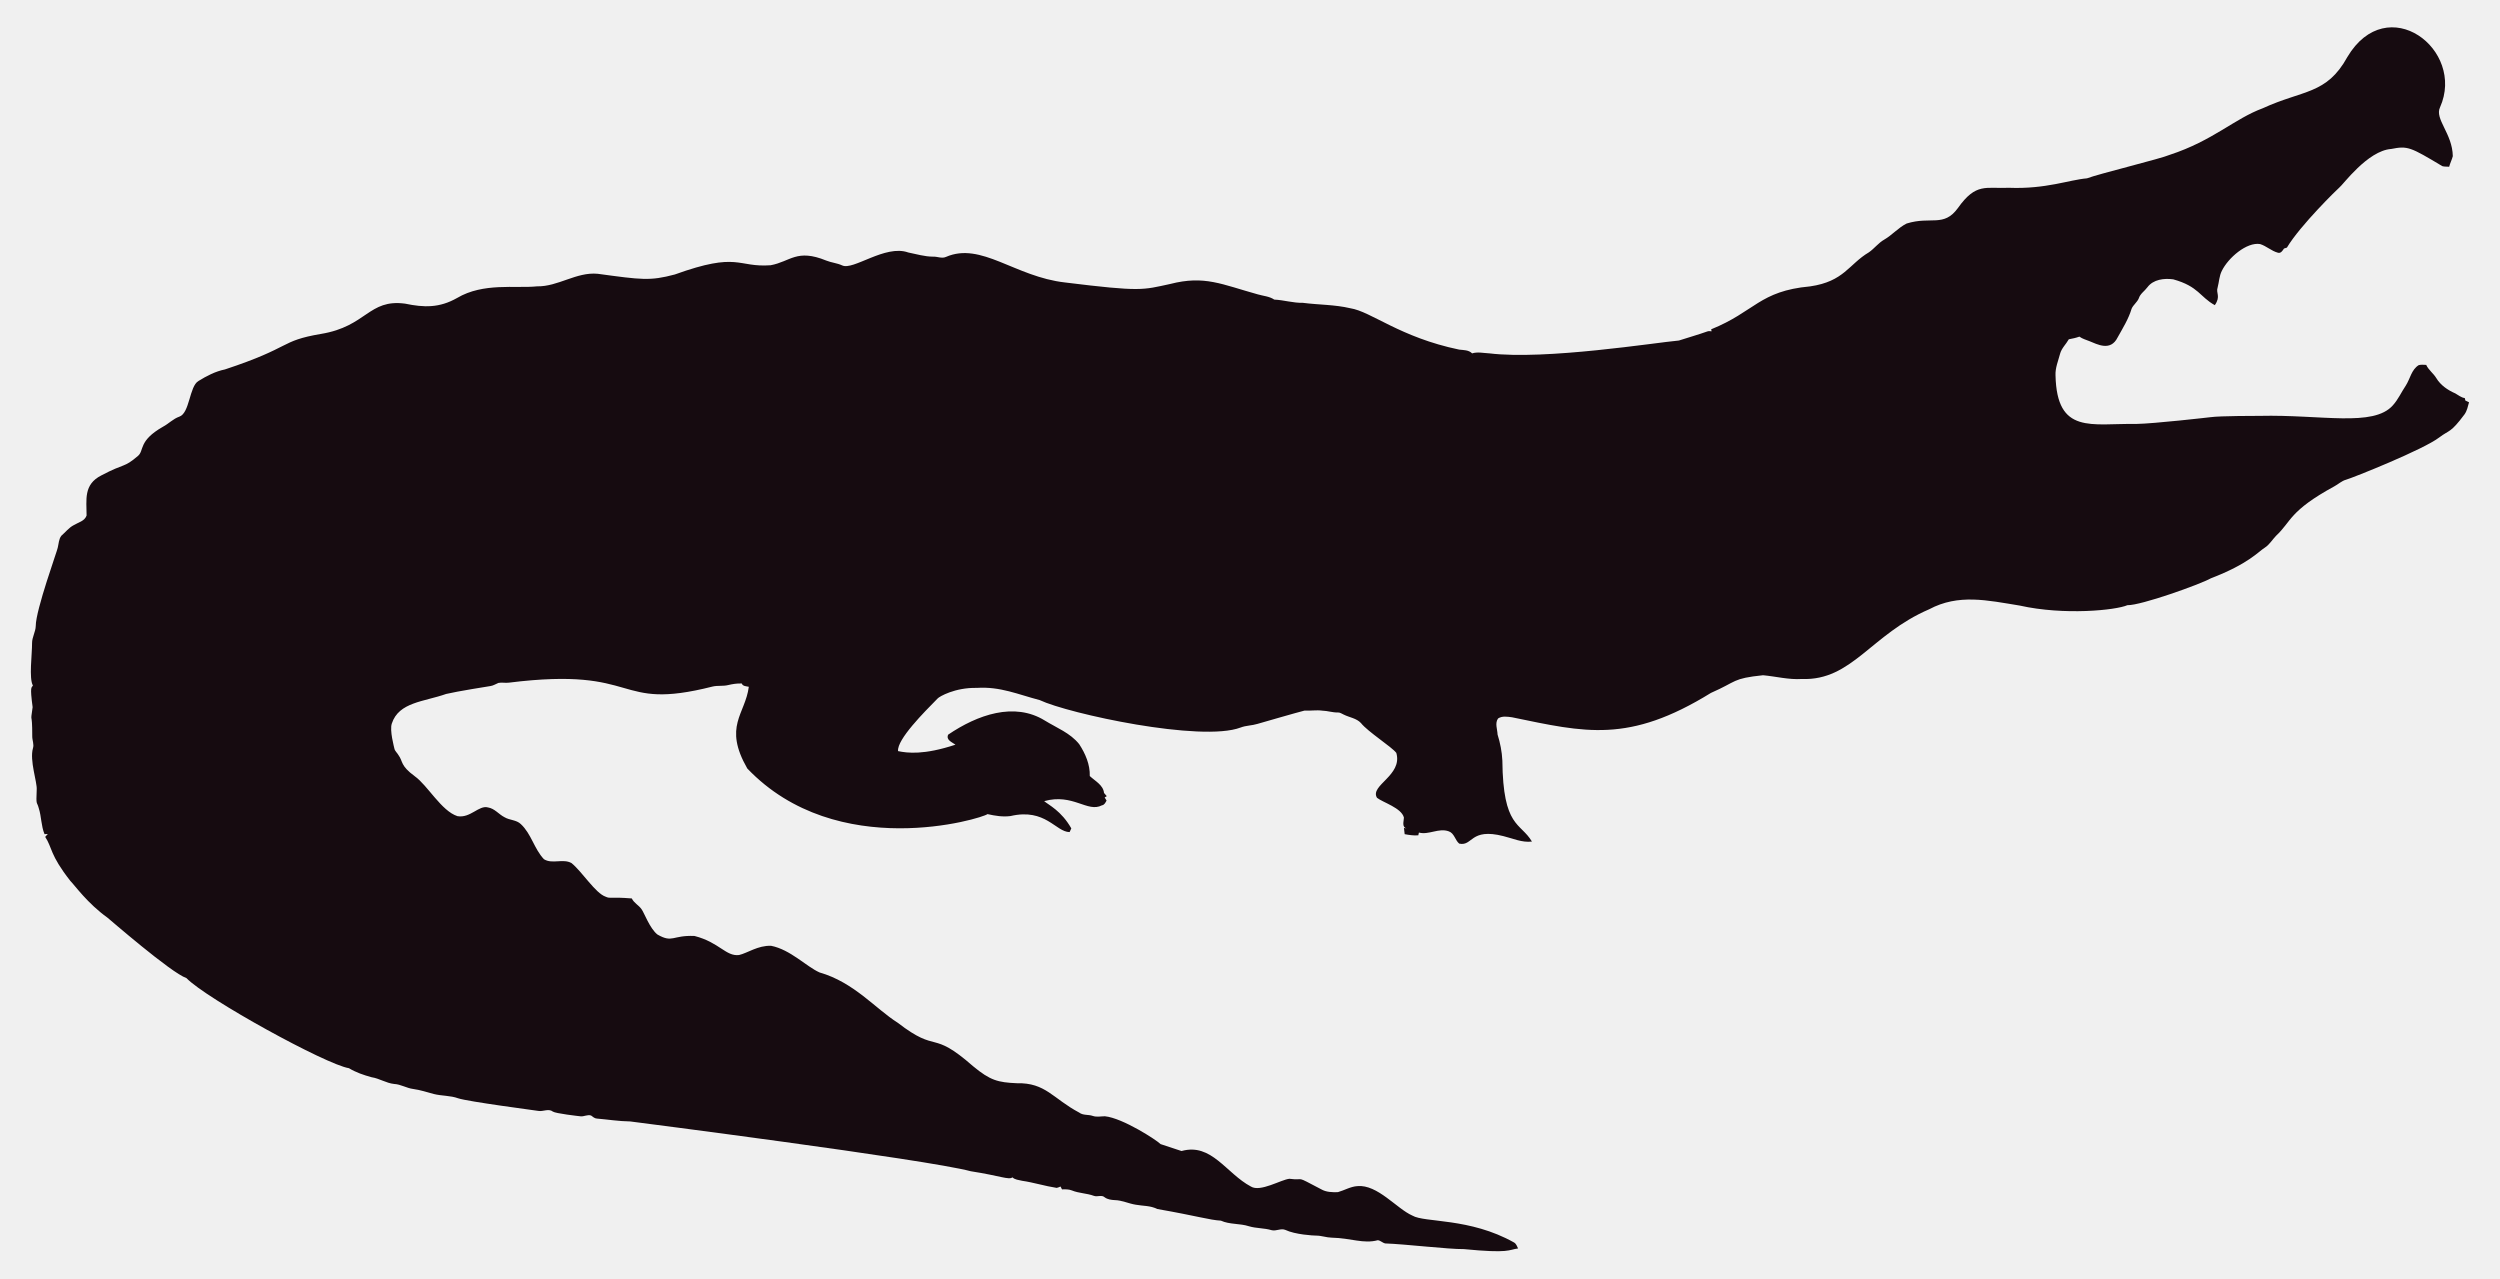
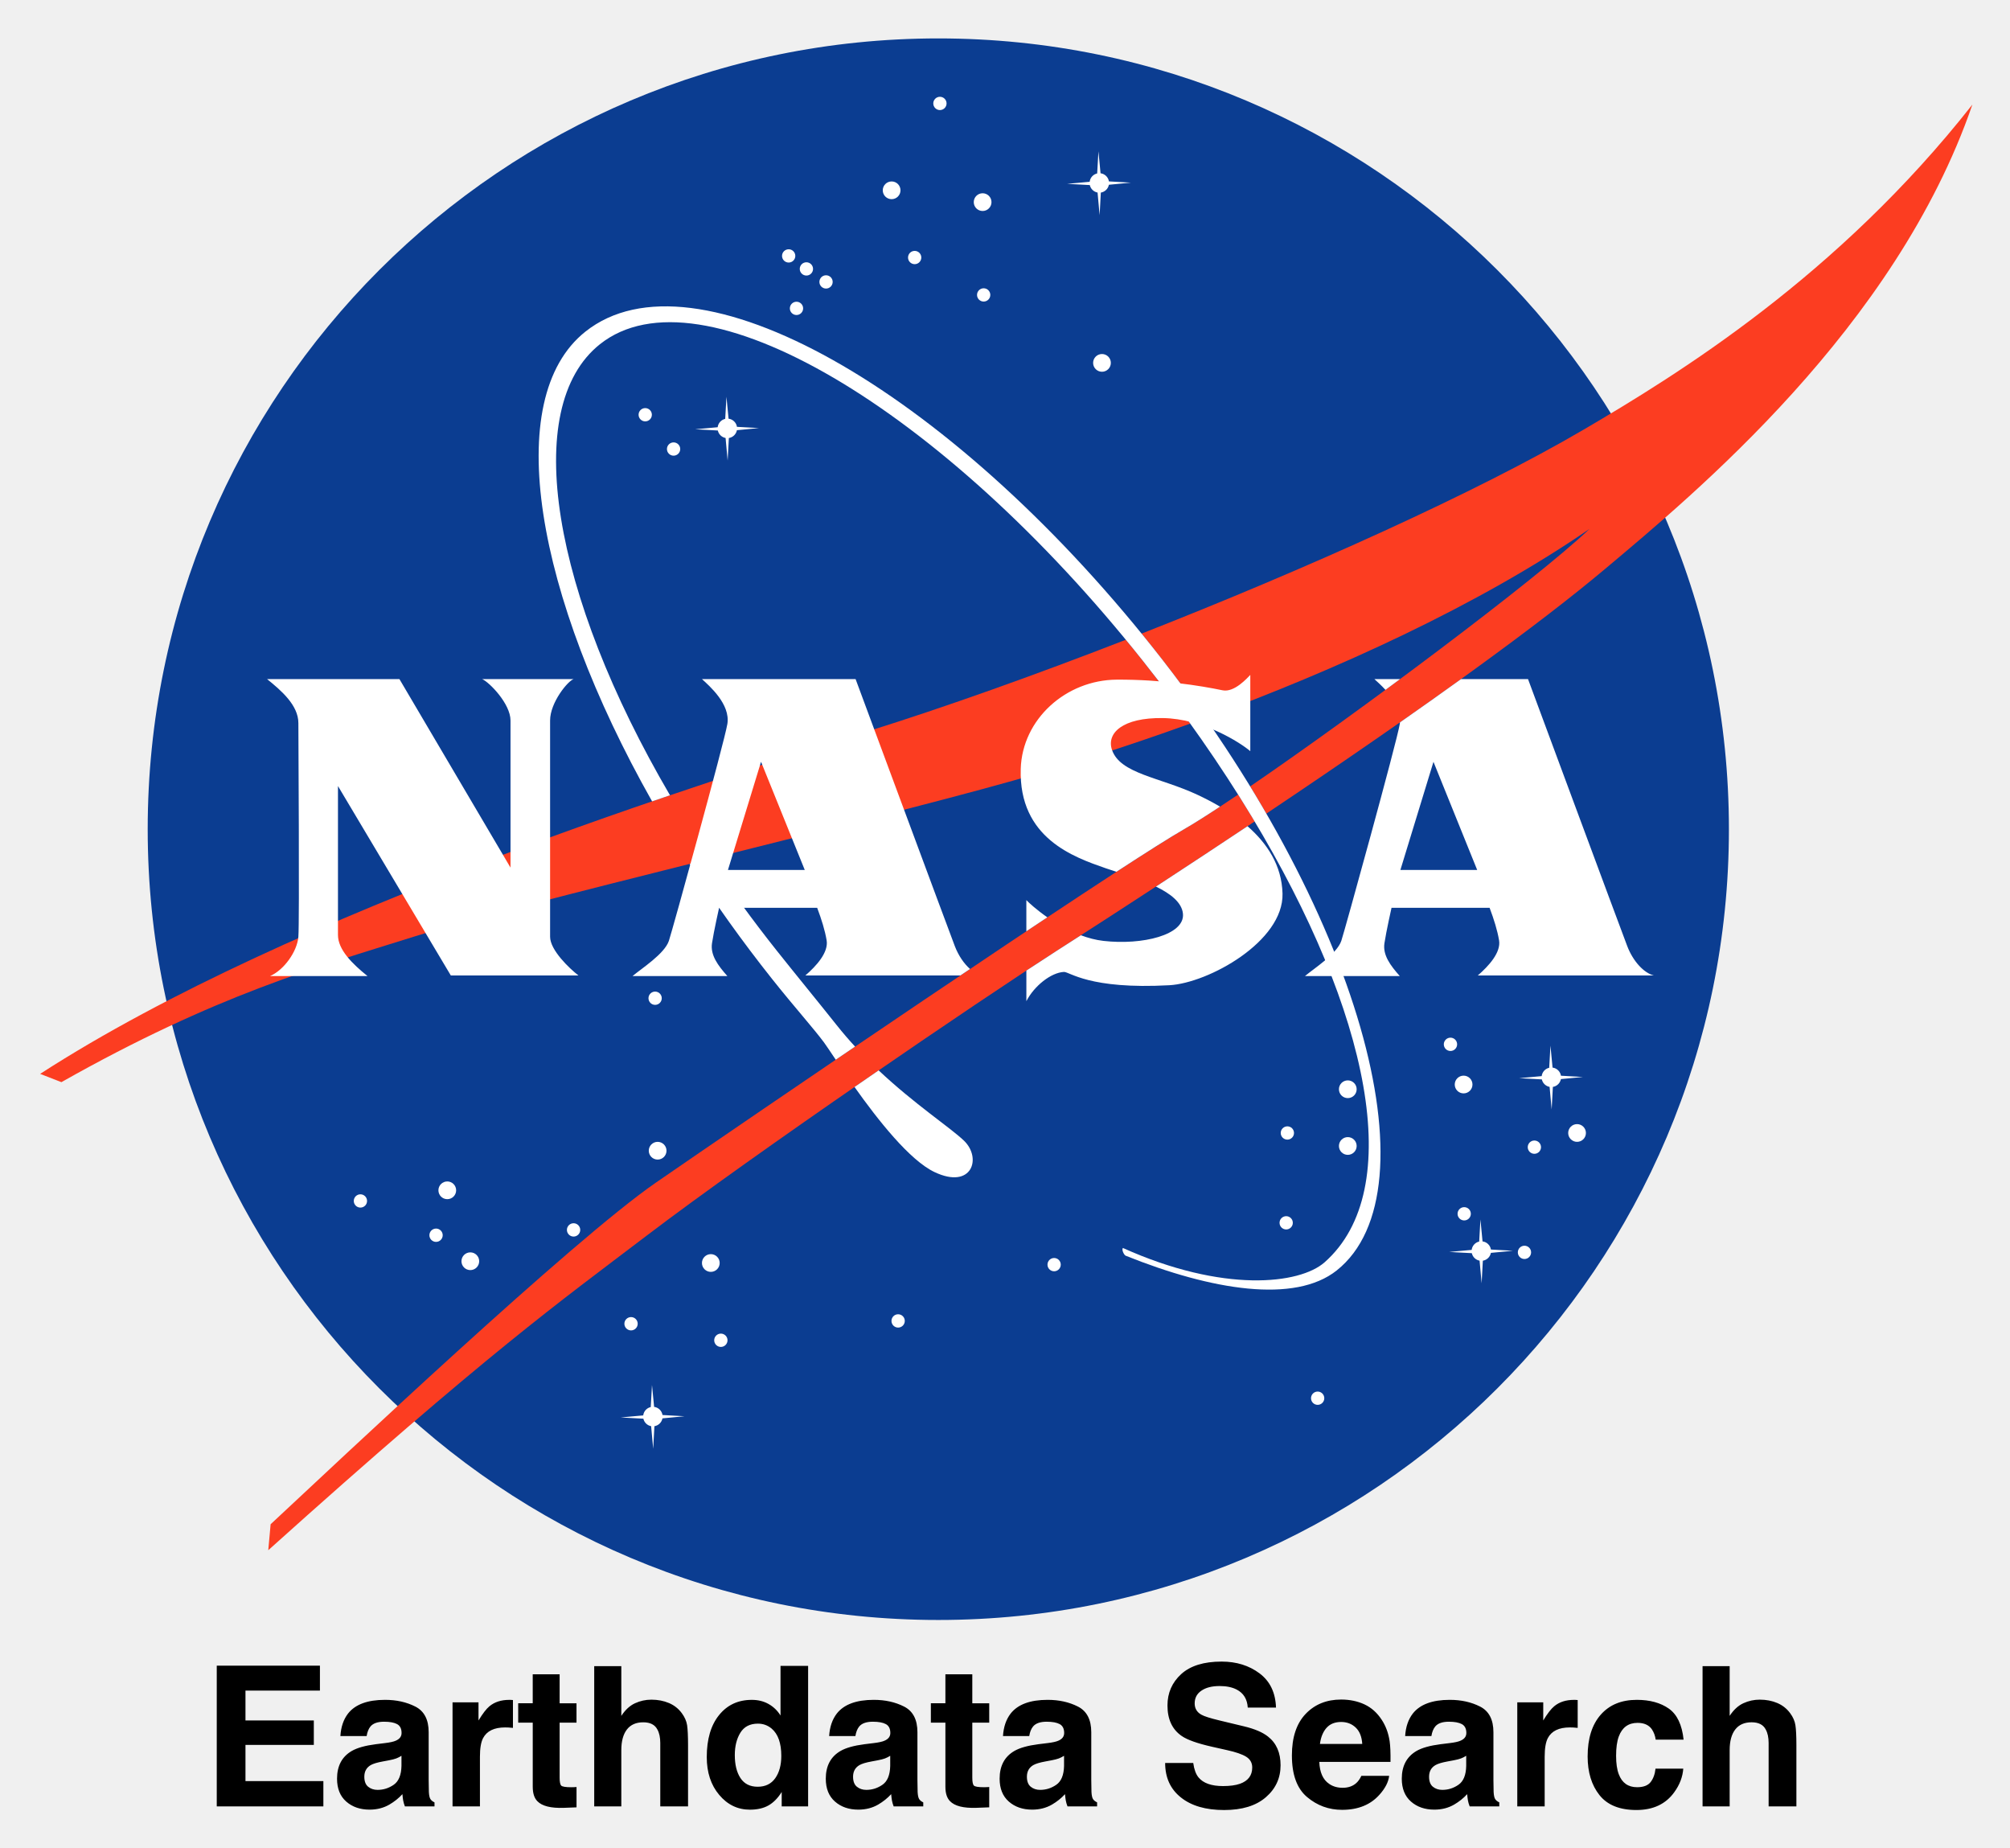
- <svg xmlns="http://www.w3.org/2000/svg" version="1.1" id="Layer_1" x="0px" y="0px" viewBox="0 0 2625.022 1342.022" enable-background="new 0 0 2625.022 1342.022" xml:space="preserve">
-   <path fill="#160B10" d="M2562.057,112.664c-5.93,12.226,13.089,27.649,13.408,51.328c-0.967,3.791-2.837,7.289-3.816,11.093  c-2.417-0.267-4.923,0.089-7.226-0.636c-33.512-20.05-36.245-21.483-53.631-18.038c-24.88,1.775-51.012,38.147-54.547,40.579  c-1,0.685-40.963,39.485-54.967,62.993c-1.056,0.331-2.086,0.661-3.078,1.005c-1.45,2.188-3.295,5.317-6.386,4.363  c-6.755-1.794-12.047-7.022-18.687-9.083c-14.172-2.325-33.569,14.577-40.185,28.126c-2.76,5.432-2.862,11.614-4.401,17.415  c-2.078,5.918,3.558,9.203-2.964,18.611c-15.758-8.651-16.89-19.671-43.645-27.108c-9.541-1.323-21.002,0.025-27.146,8.345  c-2.9,3.956-7.454,6.64-8.994,11.487c-1.705,4.223-5.788,6.857-7.569,10.978c-3.219,10.775-9.274,20.417-14.705,30.186  c-7.484,15.043-21.458,7.113-29.639,3.893c-3.549-1.501-7.378-2.404-10.482-4.745c-3.613,1.31-7.378,2.124-11.131,2.799  c-2.9,5.19-7.62,9.362-9.184,15.252c-1.972,7.442-5.139,14.807-4.771,22.656c1.426,62.435,37.744,50.23,84.657,50.985  c18.427-0.238,76.659-6.917,77.661-7.06c10.315-1.512,51.103-1.387,52.104-1.425c64.718-1.507,119.253,12.017,139.725-10.991  c5.622-6.144,8.955-13.878,13.598-20.735c4.617-7.073,5.915-16.893,13.662-21.562c2.519-0.687,5.19-0.305,7.81-0.242  c2.481,5.406,7.582,8.854,10.609,13.891c4.503,7.467,12.047,12.632,19.921,16.041c3.269,1.794,6.144,4.389,9.999,4.936  c0.166,0.852,0.369,1.705,0.598,2.57c1.259,0.611,2.519,1.208,3.854,1.819c-1.196,4.325-2.073,8.854-4.681,12.606  c-14.981,20.134-15.737,16.079-26.561,24.297c-16.513,12.73-90.704,42.38-97.937,44.421c-4.63,1.259-8.078,4.719-12.199,6.907  c-47.689,26.034-44.914,36.755-61.276,51.99c-3.969,4.096-6.856,9.273-11.754,12.403c-6.886,4.248-16.845,16.908-56.76,32.26  c-10.994,6.222-73.381,28.559-87.544,28.177c-12.182,5.289-66.295,10.873-113.113,0.394c-34.047-5.52-64.247-12.539-95.05,3.905  c-61.045,26.219-81.054,75.205-133.67,73.195c-13.739,0.903-27.159-2.684-40.745-3.943c-32.756,3.396-26.951,6.432-54.687,18.547  c-86.536,53.421-132.198,41.426-208.888,25.607c-4.859-0.636-10.304-1.616-14.68,1.259c-3.511,4.999-0.687,11.232-0.509,16.804  c2.76,8.879,4.605,18.076,5.037,27.388c0.678,70.703,18.876,64.615,31.064,85.038c-10.38,1.31-20.137-3.346-30.008-5.724  c-35.054-8.942-31.959,10.974-46.367,7.887c-4.376-3.651-5.076-10.864-10.94-12.886c-10.482-3.893-20.875,4.033-31.37,1.285  c-0.165,0.725-0.483,2.163-0.649,2.875c-4.834,0.432-9.592-0.331-14.311-1.196c-0.153-2.201-0.407-4.401-0.751-6.551  c0.7,0.127,2.112,0.382,2.824,0.509c-5.368-1.387-2.926-7.48-2.862-11.411c-2.581-10.171-21.93-15.743-28.266-20.735  c-7.896-13.101,27.192-23.356,20.29-47.143c-4.808-6.385-29.888-22.164-37.17-31.395c-4.783-5.063-12.047-5.813-18.013-8.815  c-1.972-0.827-3.791-2.315-6.017-2.239c-5.597,0.191-10.965-1.781-16.537-1.908c-6.208-0.878-12.441,0.318-18.661-0.076  c-6.376,1.51-49.471,13.993-49.471,13.993c-5.775,1.781-11.97,1.603-17.631,3.791c-41.153,15.671-180.401-14.399-211.051-28.838  c-22.477-5.819-41.27-14.396-65.945-12.772c-23.033-0.496-39.521,9.215-41.101,11.08c-14.156,14.382-42.805,43.009-41.597,55.297  c9.881,2.049,27.067,4.244,60.297-6.755c-3.6-2.633-10.164-4.859-7.683-10.52c30.91-20.96,69.478-34.528,101.385-14.896  c12.454,7.683,26.879,13.128,36.241,24.907c6.449,9.897,11.461,21.384,11.08,33.43c5.483,5.19,14.184,9.464,14.96,17.771  c0.954,1.132,1.883,2.239,2.9,3.371c-0.56,0.344-1.679,1.03-2.251,1.361c0.674,1.081,1.336,2.15,2.022,3.244  c-1.157,2.112-2.252,4.643-4.923,5.037c-15.167,7.923-30.412-12.885-60.589-4.414c4.515,3.914,17.957,10.035,28.495,28.596  c-0.623,1.285-1.221,2.582-1.781,3.893c-14.581-0.066-25.26-25.439-62.103-16.83c-8.065,1.081-16.27-0.28-24.119-2.048  c-5.689,4.616-157.704,51.097-252.241-47.919c-25.462-44.516-2.105-56.742,1.616-85.776c-2.646-0.598-6.259-0.445-7.429-3.447  c-4.834-0.216-9.63,0.547-14.311,1.666c-5.343,1.336-10.927,0.254-16.283,1.527c-104.921,26.598-73.475-21.586-213.976-4.058  c-3.638,0.483-7.327-0.471-10.927,0.267c-2.722,1.043-5.203,2.786-8.129,3.244c-1.005,0.139-35.568,5.632-46.749,8.332  c-23.248,8.245-49.669,8.494-57.027,31.013c-2.544,7.127,2.495,25.23,2.659,26.23c0.509,2.748,2.964,4.529,4.274,6.907  c5.125,7.002,1.576,10.814,17.186,22.287c13.483,9.569,27.903,36.42,44.764,41.877c13.652,2.389,22.508-11.842,32.107-9.146  c7.022,1.107,11.334,7.276,17.415,10.317c5.356,3.193,12.365,2.633,17.033,7.162c11.029,10.189,14.018,26.078,24.284,36.878  c8.765,5.47,19.972-0.979,28.965,4.071c11.309,9.233,25.045,31.634,35.809,35.287c4.836,2.294,4.589-0.02,27.477,1.832  c2.226,4.796,7.327,7.085,10.253,11.347c2.611,3.387,8.633,20.294,16.715,26.574c16.075,9.185,15.426,0.491,38.875,1.488  c26.056,6.667,32.977,21.713,46.774,19.997c8.688-1.942,19.833-10.206,33.646-9.68c20.419,4.043,37.013,21.857,50.896,27.986  c36.199,10.4,58.502,37.92,82.062,52.817c43.011,33.213,34.403,6.396,79.034,45.566c18.208,15.125,26.246,17.04,45.986,17.936  c30.318-0.751,37.93,16.193,65.525,30.81c4.134,3.155,9.541,1.844,14.196,3.498c4.147,1.463,8.51,0.394,12.772,0.369  c18.974,1.87,55.059,25.539,58.465,29.232c7.353,2.353,14.667,4.91,22.02,7.276c31.527-8.837,46.862,23.524,72.916,37.323  c9.817,6.052,31.604-7.299,40.338-8.179c17.829,2.357,3.781-4.531,33.392,11.016c5.241,3.066,11.589,3.218,17.504,3.028  c6.869-1.921,13.204-5.852,20.48-6.348c21.245-1.942,41.314,23.767,57.816,30.975c12.756,7.578,60.29,2.089,106.638,28.189  c2.366,1.298,3.155,4.007,4.3,6.284c-10.435,1.423-8.676,5.392-56.964,0.7c-16.115,0.199-61.486-5.252-82.52-5.953  c-2.824-0.572-4.91-3.04-7.772-3.397c-15.269,4.072-27.792-2.198-48.492-2.671c-5.546-0.102-10.825-2.201-16.359-2.162  c-2.762-0.015-21.848-1.008-32.323-6.004c-4.758-1.972-9.668,1.654-14.476,0.293c-7.747-2.315-16.003-1.781-23.737-4.121  c-9.541-3.104-20.277-1.692-29.41-5.865c-12.12-0.691-23.98-4.714-66.899-12.25c-6.984-3.625-14.985-3.091-22.516-4.49  c-7.416-1.145-14.324-4.643-21.892-4.821c-3.727-0.204-7.632-0.649-10.698-2.939c-3.206-2.951-7.645-0.127-11.334-1.539  c-7.531-2.798-15.774-2.646-23.203-5.712c-3.282-1.298-6.844-1.17-10.278-1.081c-0.394-0.763-1.183-2.264-1.577-3.015  c-1.285,0.636-2.608,1.119-3.982,1.45c-12.263-1.87-24.131-5.674-36.394-7.467c-3.46-0.903-7.404-1.005-10.113-3.6  c-3.831,2.97-12.398-1.54-43.747-6.411c-46.335-12.483-357.594-52.295-357.594-52.295c-11.716-0.14-23.317-2.023-34.982-3.015  c-2.442-0.127-4.211-1.844-6.068-3.18c-3.753-1.387-7.467,1.336-11.271,0.789c-2.02-0.195-26.027-2.946-28.838-4.923  c-4.592-3.587-10.278,0.216-15.367-0.738c-2.203-0.387-74.203-9.818-84.135-13.242c-8.243-2.989-17.224-2.379-25.658-4.529  c-7.162-1.895-14.209-4.274-21.574-5.254c-6.92-0.878-13.001-4.923-20.035-5.266c-8.319-0.878-15.443-5.826-23.648-7.073  c-8.256-2.252-16.448-5.037-23.775-9.49c-23.552-3.584-149.518-72.739-170.649-94.63c-16.013-5.37-81.914-62.745-82.914-63.439  c-21.039-15.096-34.147-33.758-38.964-38.595c-21.778-27.726-18.854-34.892-26.396-46.215c0.916-1.018,1.832-2.01,2.748-3.015  c-1.145,0.038-2.29,0.076-3.435,0.14c-3.651-8.676-3.18-18.28-6.042-27.172c-2.062-7.913-2.975-1.701-2.175-19.526  c0.634-7.664-7.675-30.697-3.931-43.518c1.348-4.16-0.814-8.281-0.751-12.454c0.068-28.882-2.418-11.02,0.394-30.657  c-3.041-22.85-1.09-20.042,0.305-22.719c-4.294-7.378-0.844-32.606-0.89-44.586c-0.025-6.246,3.714-11.741,3.867-17.962  c0-16.859,22.775-79.378,23.076-82.113c1.056-4.198,1.043-9.032,3.778-12.568c4.338-3.74,7.874-8.485,13.052-11.169  c4.745-2.913,11.411-4.172,13.471-10.088c0.043-16.362-3.503-32.575,15.532-42.157c25.219-13.344,23.115-7.424,38.34-20.379  c6.931-5.754,0.059-15.764,26.434-30.772c5.915-3.129,10.622-8.281,17.046-10.507c11.015-3.661,10.497-31.892,20.099-37.437  c8.612-5.33,17.796-10.113,27.795-12.148c71.433-23.584,56.818-29.805,100.939-37.31c48.019-7.907,49.805-36.895,88.244-31.777  c19.858,4.163,35.994,4.605,54.61-5.953c27.665-16.35,60.97-9.859,83.919-12.212c22.172,0.42,41.279-15.29,63.693-13.191  c46.138,6.272,54.878,7.691,80.993,0.738c67.442-24.31,65.094-7.128,100.634-9.706c20.946-3.875,27.233-17.596,58.388-4.91  c5.368,2.188,11.283,2.595,16.575,5.025c11.553,5.818,45.215-22.204,69.43-13.535c8.676,1.717,17.262,4.401,26.205,4.401  c4.49-0.216,9.083,2.252,13.446,0.293c37.015-16.156,72.304,20.872,125.096,26.815c80.305,9.923,81.3,7.845,110.289,1.603  c36.266-9.336,54.189,0.413,92.111,10.902c5.775,1.717,12.11,1.984,17.237,5.47c10.075,0.458,19.844,3.638,29.983,3.396  c16.588,2.163,33.506,1.819,49.853,5.686c21.982,3.418,52.115,30.498,114.347,43.441c4.681,0.572,9.999,0.28,13.586,3.956  c5.864-1.844,12.047-0.267,18.038-0.025c59.148,7.176,174.934-11.359,199.106-13.471c9.82-3.218,19.819-5.966,29.576-9.452  c1.488-0.674,3.155-0.356,4.758-0.229c-0.115-0.522-0.356-1.577-0.483-2.099c45.944-18.548,50.589-40.213,103.827-45.057  c35.891-5.17,40.645-23.282,61.836-35.809c5.712-3.969,9.897-9.808,16.028-13.281c8.408-4.872,14.82-12.555,23.559-16.931  c25.605-7.944,38.867,4.305,53.847-16.257c19.089-26.933,29.276-20.168,53.605-21.256c38.819,1.522,63.061-8.345,81.948-9.935  c11.484-4.495,77.877-20.69,87.061-24.742c45.297-14.857,67.746-37.884,97.505-48.848c42.187-19.404,67.008-14.225,88.74-53.694  C2506.582-10.604,2589.134,52.018,2562.057,112.664z" />
+ <svg xmlns="http://www.w3.org/2000/svg" role="img" viewBox="2.41 2.91 102.05 93.80">
+   <circle cx="50.049" cy="45" r="40.14" fill="#0B3D91" />
+   <g fill="#FFF">
+     <circle cx="47.679" cy="12.57" r=".45" />
+     <circle cx="52.299" cy="13.17" r=".45" />
+     <circle cx="58.359" cy="21.33" r=".45" />
+     <circle cx="25.119" cy="63.33" r=".45" />
+     <circle cx="26.289" cy="66.93" r=".45" />
+     <circle cx="20.709" cy="63.87" r=".337" />
+     <circle cx="39.009" cy="70.942" r=".338" />
+     <circle cx="67.711" cy="64.98" r=".337" />
+     <circle cx="76.052" cy="55.92" r=".338" />
+     <circle cx="35.169" cy="23.962" r=".337" />
+     <circle cx="44.349" cy="17.22" r=".337" />
+     <circle cx="43.352" cy="16.56" r=".337" />
+     <circle cx="42.452" cy="15.9" r=".337" />
+     <circle cx="36.609" cy="25.703" r=".337" />
+     <circle cx="50.131" cy="8.16" r=".337" />
+     <circle cx="52.352" cy="17.88" r=".337" />
+     <circle cx="48.849" cy="15.982" r=".337" />
+     <circle cx="42.849" cy="18.563" r=".337" />
+     <circle cx="69.309" cy="73.883" r=".337" />
+     <circle cx="24.549" cy="65.61" r=".338" />
+     <circle cx="48.009" cy="69.96" r=".338" />
+     <circle cx="31.531" cy="65.34" r=".338" />
+     <circle cx="34.449" cy="70.103" r=".338" />
+     <circle cx="55.929" cy="67.103" r=".337" />
+     <circle cx="67.771" cy="60.42" r=".337" />
+     <circle cx="76.749" cy="64.522" r=".337" />
+     <circle cx="79.809" cy="66.48" r=".337" />
+     <circle cx="80.312" cy="61.14" r=".337" />
+     <circle cx="35.671" cy="53.58" r=".337" />
+     <circle cx="35.799" cy="61.32" r=".45" />
+     <circle cx="38.499" cy="67.02" r=".45" />
+     <circle cx="70.839" cy="61.08" r=".45" />
+     <circle cx="82.479" cy="60.42" r=".45" />
+     <circle cx="76.719" cy="57.96" r=".45" />
+     <circle cx="70.839" cy="58.2" r=".45" />
+     <path d="M58.71 12.288l1.119-.107-1.117-.063c-.035-.216-.208-.385-.426-.413l-.107-1.114-.064 1.123c-.202.045-.357.214-.382.424l-1.144.104 1.152.062c.042.193.198.344.394.38l.104 1.148.061-1.146c.207-.035.371-.194.41-.398zM39.824 24.746l1.119-.107-1.117-.063c-.034-.216-.208-.385-.426-.413l-.107-1.114-.063 1.123c-.203.045-.358.214-.383.424l-1.144.104 1.152.062c.042.193.198.344.394.38l.104 1.148.062-1.146c.207-.034.371-.194.409-.398zm41.835 32.938l1.119-.107-1.117-.063c-.034-.216-.208-.385-.426-.413l-.107-1.114-.063 1.123c-.202.045-.357.214-.382.424l-1.144.104 1.152.062c.042.193.198.344.394.38l.104 1.148.062-1.146c.205-.034.369-.193.408-.398zM36.044 74.906l1.119-.107-1.117-.063c-.035-.216-.208-.385-.426-.413l-.107-1.113-.063 1.122c-.203.045-.358.214-.383.424l-1.144.104 1.152.062c.042.193.198.345.394.38l.104 1.148.062-1.146c.206-.034.371-.194.409-.398zm42.06-8.4l1.119-.107-1.117-.063c-.034-.216-.208-.385-.426-.413l-.107-1.114-.063 1.122c-.202.045-.357.214-.382.424l-1.144.104 1.152.062c.042.193.198.344.394.38l.104 1.148.062-1.146c.205-.033.37-.193.408-.397z" />
+   </g>
+   <path fill="#FC3D21" d="M59.568 35.385c-4.667 1.814-9.219 3.433-13.06 4.635-7.805 2.444-29.16 9.06-42.06 17.4l1.08.42c7.86-4.44 12.969-5.835 17.88-7.38 5.34-1.68 22.603-5.72 30.42-7.92 2.641-.743 5.734-1.716 9.01-2.9-.762-1.063-1.566-2.129-2.412-3.193-.283-.359-.57-.713-.858-1.062zm5.702 7.859c-1.13.763-2.077 1.372-2.74 1.756-3.84 2.22-22.561 15-26.82 17.94s-16.08 14.1-19.56 17.34l-.12 1.319c11.22-10.08 14.74-12.566 19.2-15.959 5.52-4.2 16.939-11.97 20.82-14.46 3.71-2.38 7.056-4.569 10.059-6.572-.049-.082-.098-.164-.147-.247-.226-.371-.457-.743-.692-1.117zM82.809 24.72c-5.466 3.204-14.081 7.071-22.439 10.352.2.245.399.492.597.741.934 1.176 1.815 2.36 2.644 3.545 6.57-2.42 13.779-5.668 19.499-9.599-2.725 2.582-11.734 9.315-17.227 13.068.283.461.557.922.822 1.381 8.322-5.569 13.922-9.668 17.185-12.409 4.5-3.78 14.76-12.24 18.66-23.58-6.841 8.701-14.929 13.68-19.741 16.501z" />
+   <path fill="#FFF" d="M44.884 54.939c-.885-1.114-2.109-2.606-3.028-3.763-1.229-1.547-2.366-3.11-3.408-4.671-.34.085-.679.17-1.018.255 1.258 1.963 2.655 3.923 4.177 5.839 1.112 1.4 2.123 2.527 2.641 3.228.105.142.313.456.594.874.324-.22.651-.442.981-.666-.319-.347-.634-.712-.939-1.096zm6.46 5.864c-.727-.688-2.49-1.837-4.325-3.561-.405.278-.814.56-1.224.844 1.185 1.67 2.799 3.721 4.063 4.319 1.904.902 2.417-.72 1.486-1.602zm9.623-24.99c-10.492-13.206-23.309-20.461-28.835-16.07-4.292 3.41-2.53 13.376 3.386 23.845.306-.105.609-.208.909-.31-5.971-10.2-7.605-19.679-3.557-22.896 5.087-4.042 17.37 3.241 27.558 16.064 2.109 2.654 3.963 5.318 5.533 7.915 6.012 9.95 7.857 18.948 3.703 22.621-1.271 1.124-5.155 1.565-10.243-.725-.071.089.043.33.132.389 4.392 1.766 8.599 2.439 10.723.752 5.104-4.056 1.183-18.379-9.309-31.585z" />
+   <path d="M15.969 37.38h6.72l5.64 9.57v-7.47c0-.84-1.065-1.935-1.44-2.1h4.65c-.285.075-1.2 1.185-1.2 2.1v10.98c0 .675.975 1.605 1.44 1.965h-6.48l-5.73-9.615v7.56c0 .75.735 1.47 1.5 2.085h-4.95c.705-.3 1.38-1.245 1.44-1.995s0-10.425 0-10.845c0-.915-.885-1.665-1.59-2.235zm61.47 15.045h8.94c-.495-.12-1.05-.705-1.35-1.485-.3-.78-5.04-13.56-5.04-13.56H76.59c-.964.694-1.997 1.426-3.1 2.197-.003.028-.006.056-.011.083-.148.9-2.808 10.534-2.97 11.01-.225.66-1.38 1.395-1.845 1.785h4.815c-.48-.54-.87-1.065-.78-1.665.09-.6.36-1.8.36-1.8h4.98c.225.6.393 1.139.48 1.65.105.615-.525 1.305-1.08 1.785zm-3.93-5.355l1.68-5.49 2.22 5.49h-3.9zm-.757-9.142c.247-.182.495-.365.742-.548h-1.305c.13.12.345.309.563.548zM38.559 50.79c.09-.6.36-1.8.36-1.8h4.98c.225.6.393 1.139.48 1.65.105.615-.525 1.305-1.08 1.785h7.871c.164-.11.327-.22.49-.329-.305-.27-.586-.675-.771-1.156-.3-.78-5.04-13.56-5.04-13.56h-7.8c.375.345 1.455 1.275 1.29 2.28-.147.9-2.808 10.534-2.97 11.01-.225.66-1.38 1.395-1.845 1.785h4.815c-.48-.54-.87-1.065-.78-1.665zm2.49-9.21l2.22 5.49h-3.9l1.68-5.49zm24.699 3.268c-1.468.978-3.017 1.999-4.649 3.065.732.355 1.315.801 1.371 1.377.104 1.082-2.07 1.605-4.035 1.38-.393-.045-.779-.148-1.147-.286-.408.263-.82.528-1.238.796-.425.273-.941.609-1.53.997v1.553c.39-.765 1.243-1.45 1.905-1.485.285-.015 1.275.9 5.355.675 1.98-.109 5.805-2.22 5.745-4.65-.036-1.436-.786-2.556-1.777-3.422zM54.519 48.6v1.582c.361-.241.717-.478 1.066-.709-.549-.382-.938-.739-1.066-.873zm9.834-4.745c-.38-.225-.765-.422-1.134-.596-1.92-.9-3.93-1.065-4.35-2.28-.296-.857.54-1.65 2.58-1.62 2.04.03 3.93 1.245 4.44 1.68v-3.87c-.15.15-.808.905-1.41.78-1.155-.24-3.12-.553-5.37-.54-2.58.015-4.8 2.009-4.875 4.53-.105 3.525 2.715 4.485 4.305 5.04.164.057.351.118.554.183 1.525-.992 2.731-1.756 3.437-2.163.474-.273 1.095-.665 1.823-1.144z" fill="#FFF" />
+   <path d="M18.653 88.724v-1.265h-5.238v7.143h5.413v-1.283h-3.955v-1.838h3.47v-1.241h-3.47v-1.516zm-2.582-1.265zm6.722 4.575v.514c-.01.462-.141.78-.39.954-.251.175-.524.262-.822.262-.187 0-.346-.052-.477-.157-.131-.105-.197-.276-.197-.511 0-.265.108-.46.32-.587.127-.074.335-.136.626-.189l.31-.058c.154-.029.277-.061.365-.094.09-.034.178-.079.265-.134zm-.838-.645l-.47.058c-.533.069-.937.182-1.212.34-.502.291-.751.761-.751 1.41 0 .5.156.888.467 1.161.312.273.707.409 1.185.409.374 0 .71-.085 1.008-.258.248-.145.469-.321.659-.528.01.12.022.226.039.32.017.094.045.194.087.301h1.503v-.204c-.09-.041-.159-.095-.203-.16-.045-.063-.073-.186-.083-.368-.007-.238-.01-.443-.01-.611v-2.422c0-.637-.225-1.07-.674-1.3-.449-.229-.962-.343-1.541-.343-.888 0-1.515.232-1.88.698-.229.298-.358.677-.387 1.139h1.333c.032-.204.097-.365.193-.484.136-.163.367-.243.693-.243.291 0 .511.041.662.123.15.083.225.233.225.449 0 .178-.098.307-.295.392-.11.05-.292.09-.547.121zm.072-2.21zm6.308.017c-.018-.001-.04-.001-.066-.001-.414 0-.749.108-1.008.324-.159.13-.343.371-.557.722v-.921h-1.318v5.282h1.391v-2.524c0-.425.052-.738.16-.942.19-.361.564-.542 1.119-.542.041 0 .097.001.164.004.069.004.146.01.233.019V89.204c-.061-.004-.101-.006-.119-.008zm.385 1.157h.738v3.252c0 .329.077.573.233.732.238.248.684.361 1.337.339l.653-.025v-1.032a2.179 2.179 0 0 1-.138.008c-.047.001-.091.003-.132.003-.281 0-.449-.028-.505-.081-.055-.052-.083-.187-.083-.404V90.353h.857v-.984h-.857V87.896h-1.366v1.472h-.738zm7.651-.998c-.267-.113-.564-.17-.889-.17-.291 0-.568.061-.831.182-.263.12-.495.335-.696.641v-2.524h-1.376v7.119h1.376v-2.859c0-.452.095-.801.284-1.045.189-.244.466-.365.831-.365.352 0 .591.123.717.368.098.175.146.404.146.688v3.213h1.41v-3.102c0-.471-.017-.812-.048-1.02-.033-.208-.121-.411-.267-.608-.171-.233-.39-.405-.656-.518zm5.062.051c-.249-.141-.533-.211-.853-.211-.695 0-1.249.258-1.664.775-.416.517-.623 1.227-.623 2.128 0 .782.211 1.421.633 1.922.42.499.94.749 1.558.749.375 0 .688-.072.94-.214.252-.142.477-.369.674-.684v.732h1.341v-7.134h-1.401v2.52c-.154-.248-.357-.443-.605-.583zm.339 3.763c-.204.289-.5.436-.892.436-.39 0-.682-.146-.874-.438-.193-.292-.289-.682-.289-1.17 0-.452.095-.831.284-1.137.189-.305.485-.458.889-.458.265 0 .498.084.698.252.327.277.489.74.489 1.385 0 .463-.101.84-.305 1.13zm5.835-1.135v.514c-.01.462-.141.78-.39.954-.251.175-.524.262-.822.262-.187 0-.346-.052-.477-.157-.131-.105-.197-.276-.197-.511 0-.265.108-.46.32-.587.127-.074.335-.136.626-.189l.31-.058c.154-.029.277-.061.365-.094.09-.034.178-.079.265-.134zm-.838-.645l-.47.058c-.533.069-.937.182-1.212.34-.502.291-.751.761-.751 1.41 0 .5.156.888.467 1.161.312.273.707.409 1.186.409.374 0 .71-.085 1.008-.258.248-.145.469-.321.659-.528.01.12.022.226.039.32.017.094.045.194.087.301h1.503v-.204c-.09-.041-.159-.095-.203-.16-.045-.063-.073-.186-.083-.368-.007-.238-.01-.443-.01-.611v-2.422c0-.637-.225-1.07-.674-1.3-.449-.229-.962-.343-1.541-.343-.888 0-1.515.232-1.88.698-.229.298-.358.677-.387 1.139h1.333c.032-.204.097-.365.193-.484.136-.163.367-.243.693-.243.291 0 .511.041.662.123.15.083.225.233.225.449 0 .178-.098.307-.295.392-.11.05-.292.09-.547.121zm.072-2.21zm2.83 1.173h.738v3.252c0 .329.077.573.233.732.238.248.684.361 1.337.339l.655-.025v-1.032a2.289 2.289 0 0 1-.139.008c-.047.001-.091.003-.132.003-.281 0-.449-.028-.505-.081-.055-.052-.083-.187-.083-.404V90.353h.859v-.984h-.859V87.896h-1.366v1.472h-.738zm6.762 1.682v.514c-.01.462-.141.78-.39.954-.251.175-.525.262-.822.262-.187 0-.347-.052-.477-.157-.131-.105-.197-.276-.197-.511 0-.265.108-.46.32-.587.127-.074.335-.136.626-.189l.31-.058c.154-.029.277-.061.365-.094.09-.034.176-.079.265-.134zm-.838-.645l-.47.058c-.533.069-.937.182-1.212.34-.502.291-.751.761-.751 1.41 0 .5.156.888.467 1.161.312.273.707.409 1.186.409.374 0 .71-.085 1.008-.258.248-.145.469-.321.659-.528.01.12.022.226.039.32.017.094.045.194.087.301h1.503v-.204c-.09-.041-.159-.095-.203-.16-.045-.063-.073-.186-.083-.368-.007-.238-.01-.443-.01-.611v-2.422c0-.637-.225-1.07-.674-1.3-.449-.229-.962-.343-1.541-.343-.888 0-1.515.232-1.88.698-.229.298-.358.677-.387 1.139h1.333c.032-.204.097-.365.193-.484.136-.163.367-.243.693-.243.291 0 .511.041.662.123.15.083.225.233.225.449 0 .178-.098.307-.295.392-.11.05-.292.09-.547.121zm.072-2.21zm7.323 3.219h-1.424c0 .743.266 1.326.8 1.751.533.426 1.264.638 2.195.638.911 0 1.617-.216 2.116-.648.499-.43.749-.973.749-1.625 0-.637-.212-1.123-.64-1.458-.274-.216-.681-.39-1.221-.518l-1.231-.296c-.474-.113-.784-.211-.93-.295-.226-.127-.339-.317-.339-.572 0-.278.114-.495.345-.649.229-.156.536-.233.921-.233.345 0 .634.059.867.179.349.181.536.487.562.915h1.434c-.025-.758-.303-1.337-.835-1.737-.532-.398-1.173-.598-1.926-.598-.902 0-1.585.211-2.051.634-.465.425-.698.955-.698 1.595 0 .702.241 1.217.722 1.547.284.197.798.379 1.541.547l.755.17c.444.097.768.208.975.335.207.128.31.312.31.547 0 .404-.208.68-.624.828-.221.077-.506.116-.859.116-.587 0-1.002-.146-1.245-.441-.132-.161-.222-.405-.267-.731zm1.45-5.157zm5.318 3.377c.176-.2.425-.301.744-.301.294 0 .54.095.739.284.199.189.309.466.332.831h-2.148c.045-.343.156-.613.332-.815zm1.931-1.192c-.353-.164-.749-.247-1.187-.247-.74 0-1.343.244-1.806.732-.463.488-.695 1.19-.695 2.104 0 .976.256 1.68.771 2.113.513.433 1.106.649 1.778.649.813 0 1.447-.258 1.9-.771.291-.324.454-.642.489-.955h-1.41c-.074.156-.16.277-.256.364-.178.161-.409.243-.693.243-.269 0-.498-.066-.688-.2-.314-.212-.48-.584-.499-1.114h3.614c.007-.456-.008-.805-.043-1.048-.062-.414-.196-.776-.403-1.09-.23-.354-.521-.615-.873-.78zm-1.09-.247zm6.252 2.855v.514c-.01.462-.139.78-.39.954-.251.175-.524.262-.822.262-.187 0-.346-.052-.477-.157-.131-.105-.196-.276-.196-.511 0-.265.106-.46.32-.587.125-.074.334-.136.624-.189l.31-.058c.156-.029.277-.061.365-.094.09-.034.178-.079.265-.134zm-.838-.645l-.47.058c-.533.069-.937.182-1.212.34-.5.291-.751.761-.751 1.41 0 .5.156.888.467 1.161.312.273.707.409 1.186.409.375 0 .711-.085 1.008-.258.249-.145.469-.321.659-.528a4.004 4.004 0 0 0 .039.32c.017.094.045.194.088.301h1.503v-.204c-.091-.041-.159-.095-.204-.16-.045-.063-.073-.186-.083-.368-.007-.238-.01-.443-.01-.611v-2.422c0-.637-.225-1.07-.674-1.3-.448-.229-.962-.343-1.541-.343-.888 0-1.515.232-1.88.698-.229.298-.358.677-.387 1.139h1.333c.032-.204.097-.365.194-.484.135-.163.367-.243.692-.243.291 0 .511.041.662.123.15.083.226.233.226.449 0 .178-.099.307-.296.392-.11.05-.292.09-.547.121zm.073-2.21zm6.307.017c-.018-.001-.04-.001-.065-.001-.414 0-.75.108-1.008.324-.159.13-.345.371-.558.722v-.921h-1.318v5.282h1.391v-2.524c0-.425.054-.738.16-.942.19-.361.564-.542 1.119-.542.043 0 .097.001.165.004.068.004.145.01.232.019V89.204c-.061-.004-.101-.006-.119-.008zm4.083 2.019H87.888c-.079-.753-.328-1.278-.749-1.576-.422-.296-.964-.445-1.627-.445-.779 0-1.39.252-1.832.755-.443.505-.664 1.21-.664 2.117 0 .805.201 1.46.601 1.963.401.505 1.027.757 1.876.757.849 0 1.492-.302 1.924-.907.272-.375.423-.772.455-1.192h-1.41c-.029.278-.112.505-.247.68-.136.174-.365.262-.688.262-.456 0-.766-.221-.93-.66-.091-.236-.136-.547-.136-.935 0-.407.045-.733.136-.979.171-.462.489-.693.954-.693.327 0 .567.106.722.32.106.159.172.336.199.533zm-.935-2.036zm7.102.175c-.267-.113-.564-.17-.889-.17-.291 0-.568.061-.831.182-.263.12-.495.335-.696.641v-2.524h-1.376v7.119h1.376v-2.859c0-.452.095-.801.284-1.045.189-.244.466-.365.831-.365.352 0 .591.123.717.368.097.175.146.404.146.688v3.213h1.41v-3.102c0-.471-.017-.812-.05-1.02-.032-.208-.12-.411-.266-.608-.171-.233-.39-.405-.656-.518z" />
</svg>
